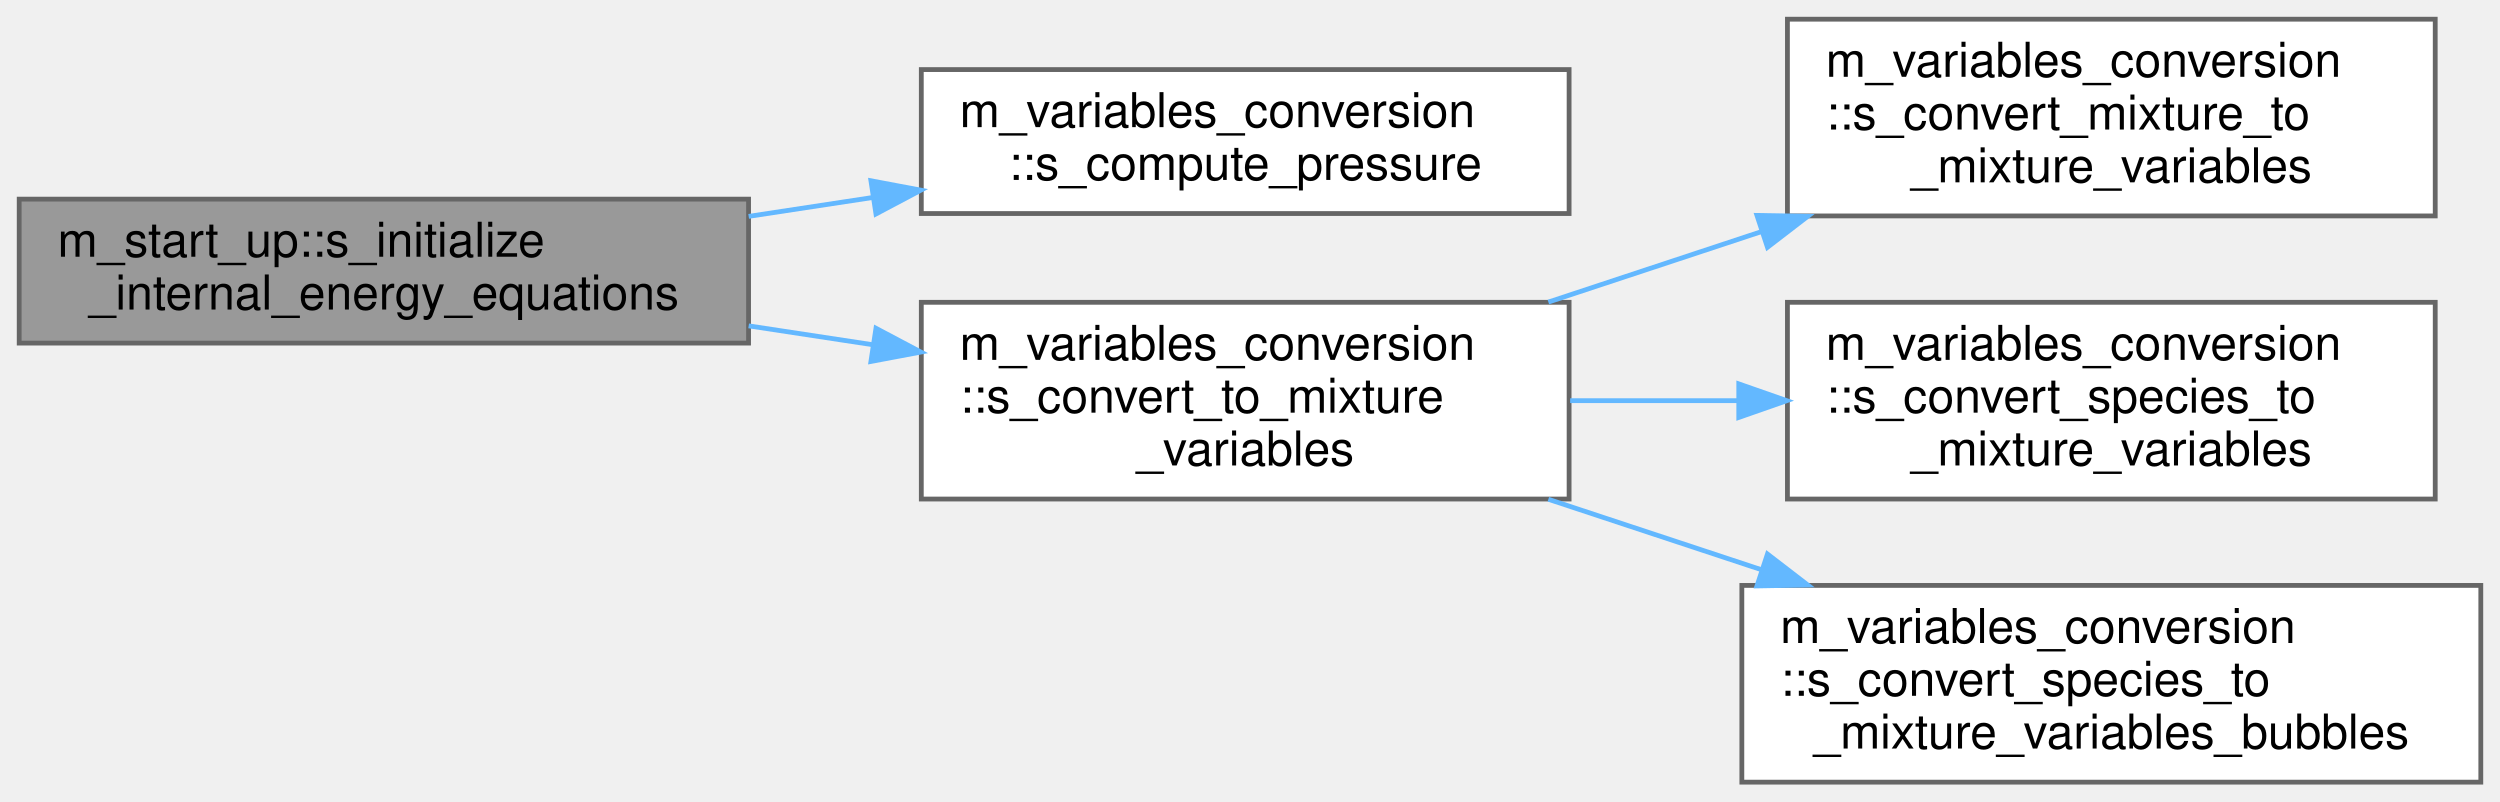
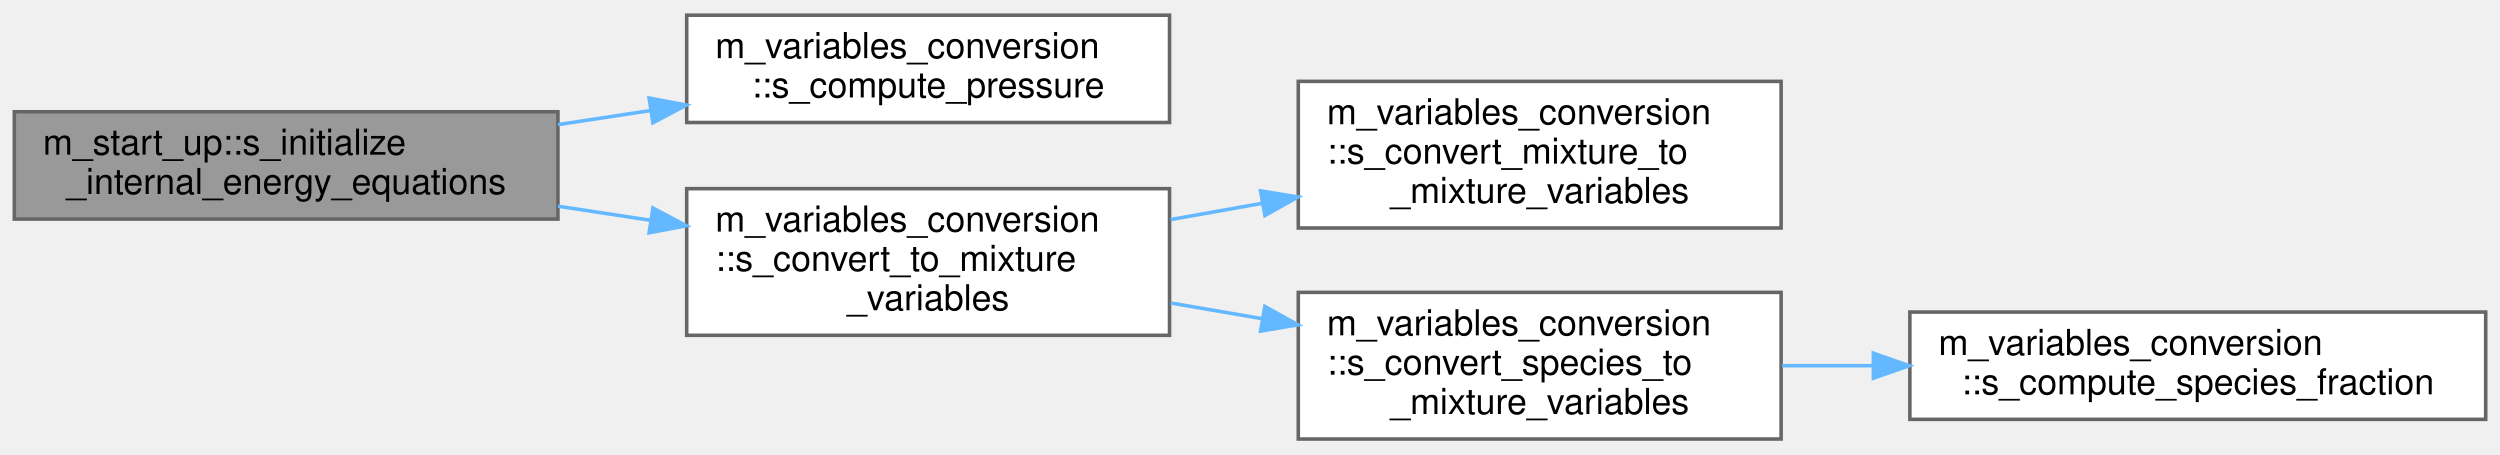
- <svg xmlns="http://www.w3.org/2000/svg" xmlns:xlink="http://www.w3.org/1999/xlink" width="521pt" height="167pt" viewBox="0.00 0.00 521.00 167.00">
-   <g id="graph0" class="graph" transform="scale(1 1) rotate(0) translate(4 163)">
+ <svg xmlns="http://www.w3.org/2000/svg" xmlns:xlink="http://www.w3.org/1999/xlink" width="699pt" height="127pt" viewBox="0.00 0.00 699.00 126.50">
+   <g id="graph0" class="graph" transform="scale(1 1) rotate(0) translate(4 122.5)">
    <g id="Node000001" class="node">
      <g id="a_Node000001">
        <a xlink:title="The purpose of this procedure is to initialize the values of the internal-energy equations of each ph...">
-           <polygon fill="#999999" stroke="#666666" points="152,-121.5 0,-121.5 0,-91.5 152,-91.5 152,-121.5" />
-           <text text-anchor="start" x="8" y="-109.5" font-family="Helvetica,sans-Serif" font-size="10.00">m_start_up::s_initialize</text>
-           <text text-anchor="middle" x="76" y="-98.5" font-family="Helvetica,sans-Serif" font-size="10.00">_internal_energy_equations</text>
+           <polygon fill="#999999" stroke="#666666" points="152,-91.5 0,-91.5 0,-61.5 152,-61.5 152,-91.5" />
+           <text text-anchor="start" x="8" y="-79.5" font-family="Helvetica,sans-Serif" font-size="10.00">m_start_up::s_initialize</text>
+           <text text-anchor="middle" x="76" y="-68.5" font-family="Helvetica,sans-Serif" font-size="10.00">_internal_energy_equations</text>
        </a>
      </g>
    </g>
    <g id="Node000002" class="node">
      <g id="a_Node000002">
        <a xlink:href="namespacem__variables__conversion.html#a58c19a9ba2767016cd7c916cd52b8d0e" target="_top" xlink:title="This procedure conditionally calculates the appropriate pressure.">
-           <polygon fill="white" stroke="#666666" points="323,-148.5 188,-148.5 188,-118.5 323,-118.5 323,-148.5" />
-           <text text-anchor="start" x="196" y="-136.5" font-family="Helvetica,sans-Serif" font-size="10.00">m_variables_conversion</text>
-           <text text-anchor="middle" x="255.5" y="-125.5" font-family="Helvetica,sans-Serif" font-size="10.00">::s_compute_pressure</text>
+           <polygon fill="white" stroke="#666666" points="323,-118.5 188,-118.5 188,-88.5 323,-88.5 323,-118.5" />
+           <text text-anchor="start" x="196" y="-106.5" font-family="Helvetica,sans-Serif" font-size="10.00">m_variables_conversion</text>
+           <text text-anchor="middle" x="255.5" y="-95.5" font-family="Helvetica,sans-Serif" font-size="10.00">::s_compute_pressure</text>
        </a>
      </g>
    </g>
    <g id="edge1_Node000001_Node000002" class="edge">
      <g id="a_edge1_Node000001_Node000002">
        <a xlink:title=" ">
-           <path fill="none" stroke="#63b8ff" d="M152.02,-117.91C160.59,-119.21 169.33,-120.54 177.92,-121.85" />
-           <polygon fill="#63b8ff" stroke="#63b8ff" points="177.5,-125.33 187.91,-123.37 178.55,-118.41 177.5,-125.33" />
+           <path fill="none" stroke="#63b8ff" d="M152.02,-87.91C160.59,-89.21 169.33,-90.54 177.92,-91.85" />
+           <polygon fill="#63b8ff" stroke="#63b8ff" points="177.5,-95.33 187.91,-93.37 178.55,-88.41 177.5,-95.33" />
        </a>
      </g>
    </g>
    <g id="Node000003" class="node">
      <g id="a_Node000003">
        <a xlink:href="namespacem__variables__conversion.html#ad79dc943a9108e838d80bb2b264fba8e" target="_top" xlink:title="Dispatch to the s_convert_mixture_to_mixture_variables and s_convert_species_to_mixture_variables sub...">
-           <polygon fill="white" stroke="#666666" points="323,-100 188,-100 188,-59 323,-59 323,-100" />
-           <text text-anchor="start" x="196" y="-88" font-family="Helvetica,sans-Serif" font-size="10.00">m_variables_conversion</text>
-           <text text-anchor="start" x="196" y="-77" font-family="Helvetica,sans-Serif" font-size="10.00">::s_convert_to_mixture</text>
-           <text text-anchor="middle" x="255.5" y="-66" font-family="Helvetica,sans-Serif" font-size="10.00">_variables</text>
+           <polygon fill="white" stroke="#666666" points="323,-70 188,-70 188,-29 323,-29 323,-70" />
+           <text text-anchor="start" x="196" y="-58" font-family="Helvetica,sans-Serif" font-size="10.00">m_variables_conversion</text>
+           <text text-anchor="start" x="196" y="-47" font-family="Helvetica,sans-Serif" font-size="10.00">::s_convert_to_mixture</text>
+           <text text-anchor="middle" x="255.5" y="-36" font-family="Helvetica,sans-Serif" font-size="10.00">_variables</text>
        </a>
      </g>
    </g>
    <g id="edge2_Node000001_Node000003" class="edge">
      <g id="a_edge2_Node000001_Node000003">
        <a xlink:title=" ">
-           <path fill="none" stroke="#63b8ff" d="M152.02,-95.09C160.59,-93.79 169.33,-92.46 177.92,-91.15" />
-           <polygon fill="#63b8ff" stroke="#63b8ff" points="178.55,-94.59 187.91,-89.63 177.5,-87.67 178.55,-94.59" />
+           <path fill="none" stroke="#63b8ff" d="M152.02,-65.09C160.59,-63.79 169.33,-62.46 177.92,-61.15" />
+           <polygon fill="#63b8ff" stroke="#63b8ff" points="178.55,-64.59 187.91,-59.63 177.5,-57.67 178.55,-64.59" />
        </a>
      </g>
    </g>
    <g id="Node000004" class="node">
      <g id="a_Node000004">
        <a xlink:href="namespacem__variables__conversion.html#a8b30b668d9de48d0bf0d53fa56116847" target="_top" xlink:title="This subroutine is designed for the gamma/pi_inf model and provided a set of either conservative or p...">
-           <polygon fill="white" stroke="#666666" points="503.5,-159 368.5,-159 368.5,-118 503.5,-118 503.5,-159" />
-           <text text-anchor="start" x="376.5" y="-147" font-family="Helvetica,sans-Serif" font-size="10.00">m_variables_conversion</text>
-           <text text-anchor="start" x="376.5" y="-136" font-family="Helvetica,sans-Serif" font-size="10.00">::s_convert_mixture_to</text>
-           <text text-anchor="middle" x="436" y="-125" font-family="Helvetica,sans-Serif" font-size="10.00">_mixture_variables</text>
+           <polygon fill="white" stroke="#666666" points="494,-100 359,-100 359,-59 494,-59 494,-100" />
+           <text text-anchor="start" x="367" y="-88" font-family="Helvetica,sans-Serif" font-size="10.00">m_variables_conversion</text>
+           <text text-anchor="start" x="367" y="-77" font-family="Helvetica,sans-Serif" font-size="10.00">::s_convert_mixture_to</text>
+           <text text-anchor="middle" x="426.5" y="-66" font-family="Helvetica,sans-Serif" font-size="10.00">_mixture_variables</text>
        </a>
      </g>
    </g>
    <g id="edge3_Node000003_Node000004" class="edge">
      <g id="a_edge3_Node000003_Node000004">
        <a xlink:title=" ">
-           <path fill="none" stroke="#63b8ff" d="M318.68,-100.05C333.04,-104.8 348.44,-109.89 363.17,-114.76" />
-           <polygon fill="#63b8ff" stroke="#63b8ff" points="362.15,-118.11 372.74,-117.92 364.34,-111.46 362.15,-118.11" />
+           <path fill="none" stroke="#63b8ff" d="M323.29,-61.36C331.72,-62.85 340.38,-64.39 348.94,-65.91" />
+           <polygon fill="#63b8ff" stroke="#63b8ff" points="348.46,-69.38 358.92,-67.68 349.68,-62.49 348.46,-69.38" />
        </a>
      </g>
    </g>
    <g id="Node000005" class="node">
      <g id="a_Node000005">
        <a xlink:href="namespacem__variables__conversion.html#a7f3bffa0ba13432f79f095a78fcf6e5a" target="_top" xlink:title="This subroutine is designed for the volume fraction model and provided a set of either conservative o...">
-           <polygon fill="white" stroke="#666666" points="503.5,-100 368.5,-100 368.5,-59 503.5,-59 503.5,-100" />
-           <text text-anchor="start" x="376.5" y="-88" font-family="Helvetica,sans-Serif" font-size="10.00">m_variables_conversion</text>
-           <text text-anchor="start" x="376.5" y="-77" font-family="Helvetica,sans-Serif" font-size="10.00">::s_convert_species_to</text>
-           <text text-anchor="middle" x="436" y="-66" font-family="Helvetica,sans-Serif" font-size="10.00">_mixture_variables</text>
+           <polygon fill="white" stroke="#666666" points="494,-41 359,-41 359,0 494,0 494,-41" />
+           <text text-anchor="start" x="367" y="-29" font-family="Helvetica,sans-Serif" font-size="10.00">m_variables_conversion</text>
+           <text text-anchor="start" x="367" y="-18" font-family="Helvetica,sans-Serif" font-size="10.00">::s_convert_species_to</text>
+           <text text-anchor="middle" x="426.5" y="-7" font-family="Helvetica,sans-Serif" font-size="10.00">_mixture_variables</text>
        </a>
      </g>
    </g>
    <g id="edge4_Node000003_Node000005" class="edge">
      <g id="a_edge4_Node000003_Node000005">
        <a xlink:title=" ">
-           <path fill="none" stroke="#63b8ff" d="M323.22,-79.5C334.63,-79.5 346.57,-79.5 358.22,-79.5" />
-           <polygon fill="#63b8ff" stroke="#63b8ff" points="358.36,-83 368.36,-79.5 358.36,-76 358.36,-83" />
+           <path fill="none" stroke="#63b8ff" d="M323.29,-38.04C331.72,-36.59 340.38,-35.11 348.94,-33.64" />
+           <polygon fill="#63b8ff" stroke="#63b8ff" points="349.65,-37.07 358.92,-31.93 348.47,-30.17 349.65,-37.07" />
        </a>
      </g>
    </g>
    <g id="Node000006" class="node">
      <g id="a_Node000006">
-         <a xlink:href="namespacem__variables__conversion.html#a57f893a44db2368e82339b2993a05ff4" target="_top" xlink:title="This procedure is used alongside with the gamma/pi_inf model to transfer the density,...">
-           <polygon fill="white" stroke="#666666" points="513,-41 359,-41 359,0 513,0 513,-41" />
-           <text text-anchor="start" x="367" y="-29" font-family="Helvetica,sans-Serif" font-size="10.00">m_variables_conversion</text>
-           <text text-anchor="start" x="367" y="-18" font-family="Helvetica,sans-Serif" font-size="10.00">::s_convert_species_to</text>
-           <text text-anchor="middle" x="436" y="-7" font-family="Helvetica,sans-Serif" font-size="10.00">_mixture_variables_bubbles</text>
+         <a xlink:href="namespacem__variables__conversion.html#a21906a4c29bbb1187212feb969c00502" target="_top" xlink:title="This subroutine computes partial densities and volume fractions.">
+           <polygon fill="white" stroke="#666666" points="691,-35.5 530,-35.5 530,-5.5 691,-5.5 691,-35.5" />
+           <text text-anchor="start" x="538" y="-23.5" font-family="Helvetica,sans-Serif" font-size="10.00">m_variables_conversion</text>
+           <text text-anchor="middle" x="610.5" y="-12.5" font-family="Helvetica,sans-Serif" font-size="10.00">::s_compute_species_fraction</text>
        </a>
      </g>
    </g>
-     <g id="edge5_Node000003_Node000006" class="edge">
-       <g id="a_edge5_Node000003_Node000006">
+     <g id="edge5_Node000005_Node000006" class="edge">
+       <g id="a_edge5_Node000005_Node000006">
        <a xlink:title=" ">
-           <path fill="none" stroke="#63b8ff" d="M318.68,-58.95C333.04,-54.2 348.44,-49.11 363.17,-44.24" />
-           <polygon fill="#63b8ff" stroke="#63b8ff" points="364.34,-47.54 372.74,-41.08 362.15,-40.89 364.34,-47.54" />
+           <path fill="none" stroke="#63b8ff" d="M494.24,-20.5C502.55,-20.5 511.15,-20.5 519.74,-20.5" />
+           <polygon fill="#63b8ff" stroke="#63b8ff" points="519.8,-24 529.8,-20.5 519.8,-17 519.8,-24" />
        </a>
      </g>
    </g>
  </g>
</svg>
